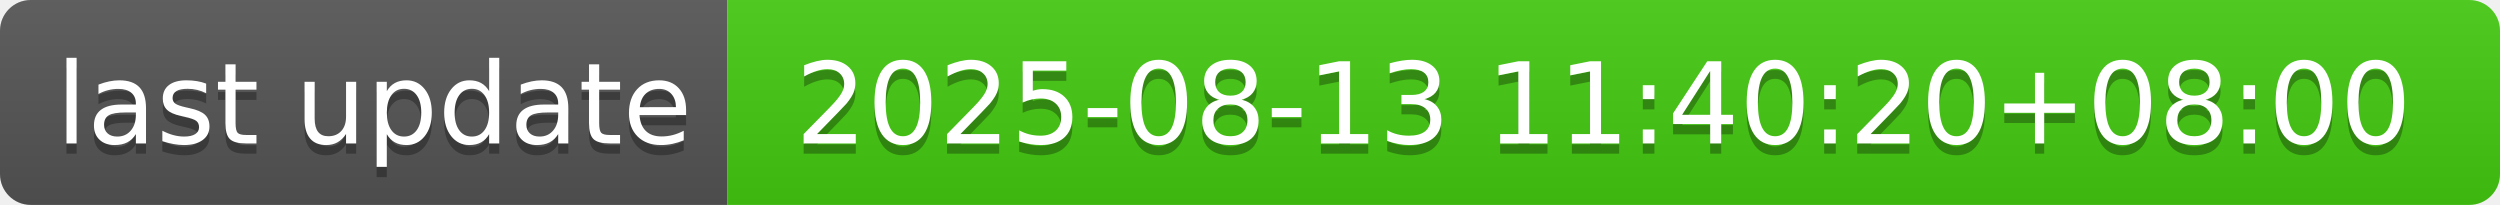
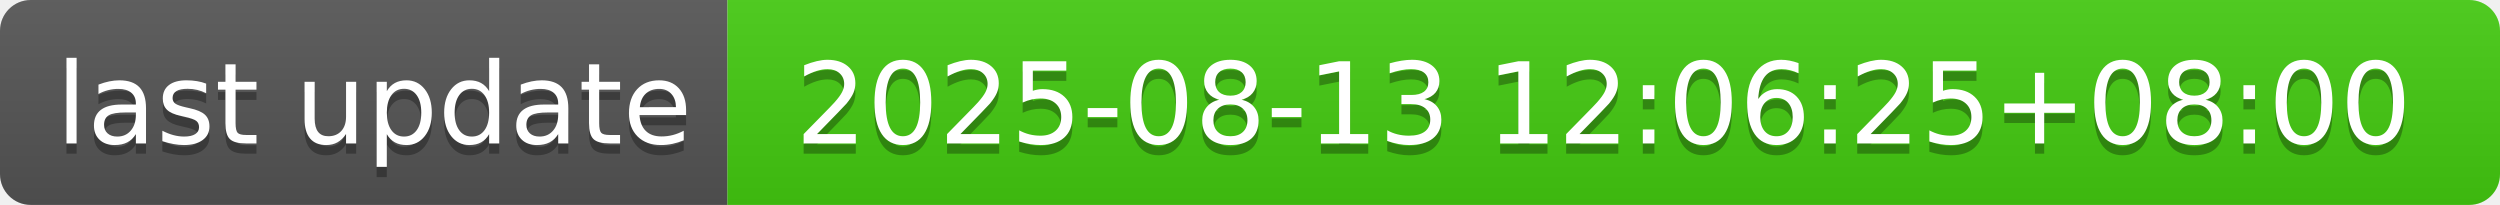
- <svg xmlns="http://www.w3.org/2000/svg" width="244" height="20" role="img" aria-label="last update: 2025-08-13 11:40:20+08:00">
+ <svg xmlns="http://www.w3.org/2000/svg" width="244" height="20" role="img" aria-label="last update: 2025-08-13 12:06:25+08:00">
  <linearGradient id="s" x2="0" y2="100%">
    <stop offset="0" stop-color="#bbb" stop-opacity=".1" />
    <stop offset="1" stop-opacity=".1" />
  </linearGradient>
  <clipPath id="r">
    <rect width="244" height="20" rx="3" fill="#fff" />
  </clipPath>
  <g clip-path="url(#r)">
    <rect width="71" height="20" fill="#555" />
    <rect x="71" width="173" height="20" fill="#4c1" />
    <rect width="244" height="20" fill="url(#s)" />
  </g>
  <g fill="#fff" text-anchor="middle" font-family="Verdana,Geneva,DejaVu Sans,sans-serif" text-rendering="geometricPrecision" font-size="110">
    <text aria-hidden="true" x="365" y="150" fill="#010101" fill-opacity=".3" transform="scale(.1)" textLength="610">last update</text>
    <text x="365" y="140" transform="scale(.1)" fill="#fff" textLength="610">last update</text>
-     <text aria-hidden="true" x="1565" y="150" fill="#010101" fill-opacity=".3" transform="scale(.1)" textLength="1630">2025-08-13 11:40:20+08:00</text>
-     <text x="1565" y="140" transform="scale(.1)" fill="#fff" textLength="1630">2025-08-13 11:40:20+08:00</text>
+     <text aria-hidden="true" x="1565" y="150" fill="#010101" fill-opacity=".3" transform="scale(.1)" textLength="1630">2025-08-13 12:06:25+08:00</text>
+     <text x="1565" y="140" transform="scale(.1)" fill="#fff" textLength="1630">2025-08-13 12:06:25+08:00</text>
  </g>
</svg>
